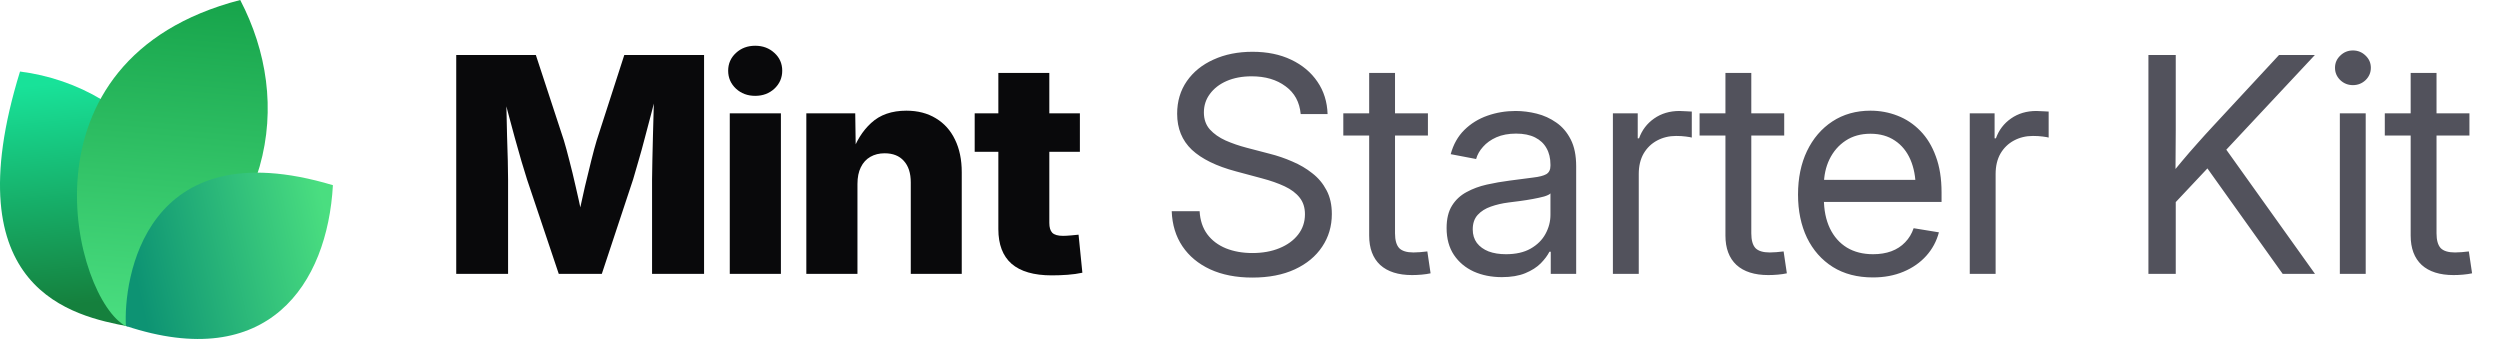
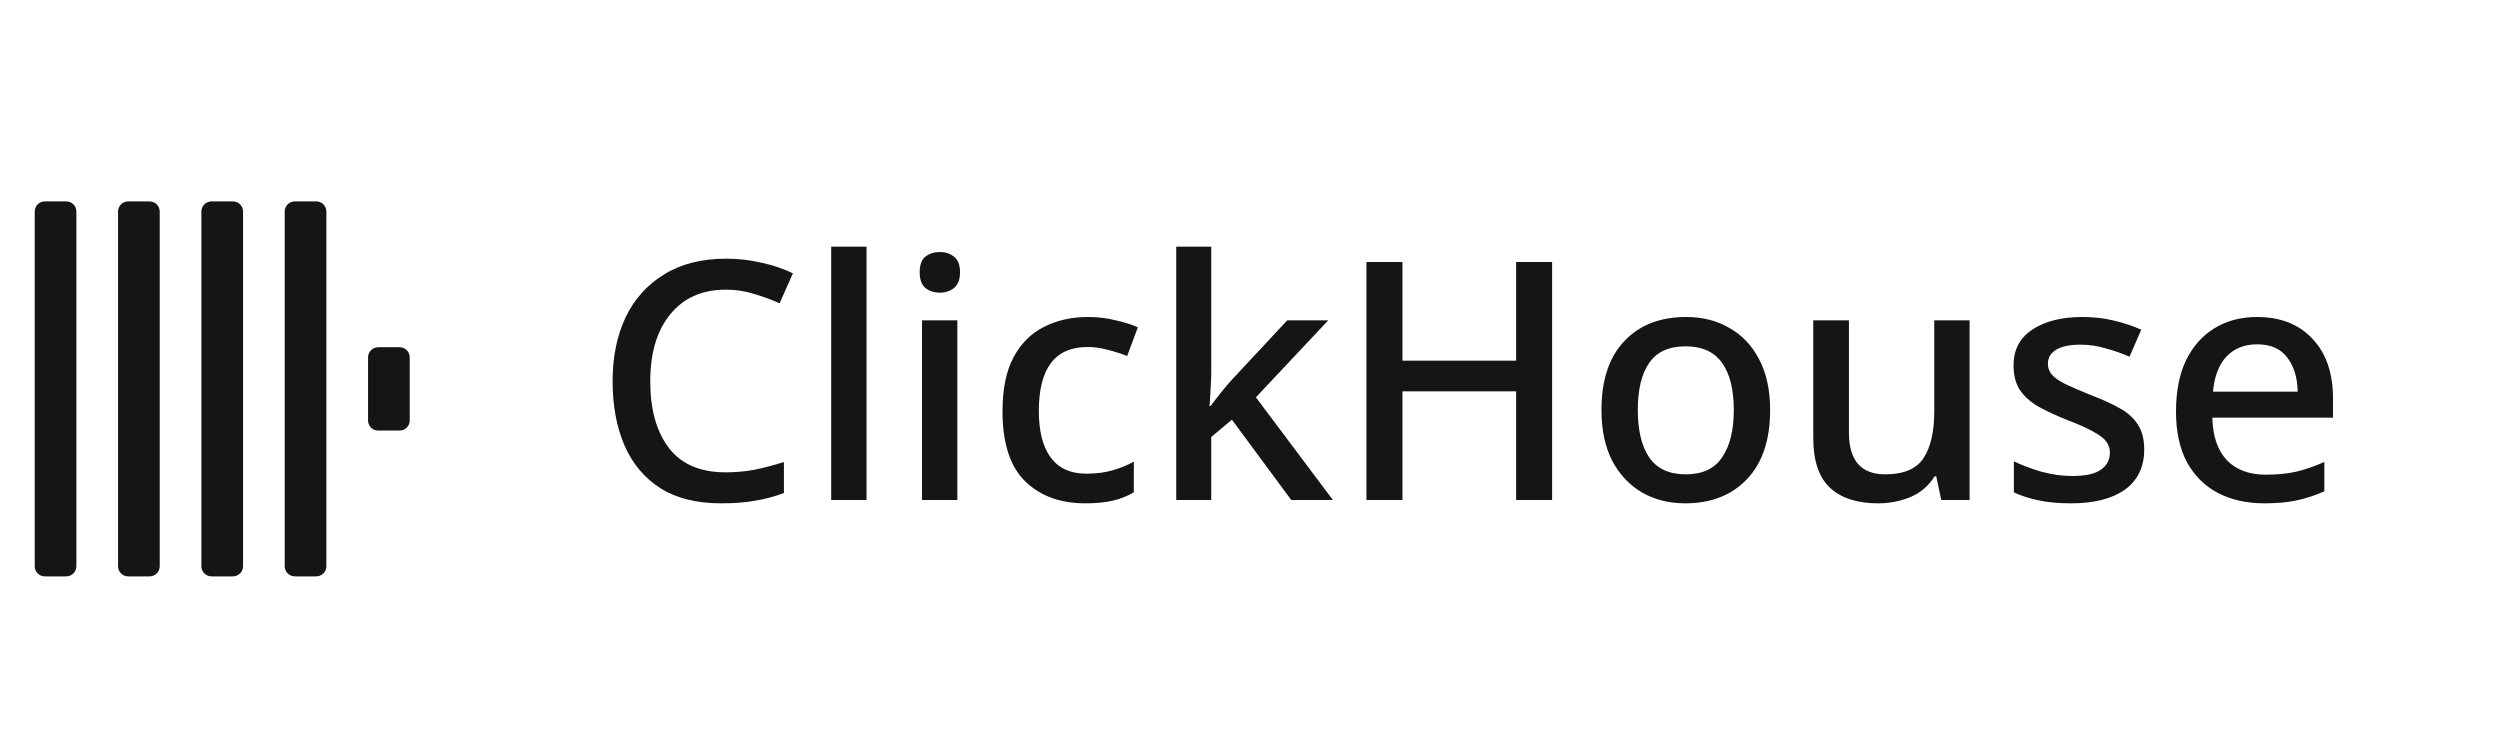
- <svg xmlns="http://www.w3.org/2000/svg" width="177" height="24" viewBox="0 0 177 24" fill="none">
-   <path d="M9.061 23.108C5.268 22.377 -3.391 20.627 1.417 5.064C9.634 6.099 16.973 14.064 9.061 23.108Z" fill="url(#paint0_linear_17557_2020)" />
-   <path d="M8.919 23.094C5.276 21.222 0.784 4.209 17.007 0C20.757 7.193 19.621 16.545 8.919 23.094Z" fill="url(#paint1_linear_17557_2020)" />
-   <path d="M8.914 23.079C8.735 19.882 10.159 9.085 23.57 13.111C23.181 20.123 18.984 26.418 8.914 23.079Z" fill="url(#paint2_linear_17557_2020)" />
-   <path d="M32.301 19.392V3.894H37.938L39.925 9.948C40.036 10.315 40.164 10.787 40.31 11.362C40.462 11.938 40.611 12.552 40.757 13.204C40.91 13.855 41.048 14.483 41.173 15.086C41.305 15.682 41.412 16.192 41.495 16.615H40.695C40.771 16.192 40.871 15.682 40.996 15.086C41.128 14.49 41.267 13.866 41.412 13.214C41.565 12.562 41.714 11.948 41.86 11.373C42.005 10.79 42.133 10.315 42.244 9.948L44.2 3.894H49.848V19.392H46.166V12.704C46.166 12.357 46.173 11.917 46.187 11.383C46.2 10.849 46.214 10.27 46.228 9.646C46.249 9.022 46.266 8.391 46.28 7.753C46.301 7.115 46.311 6.519 46.311 5.964H46.623C46.485 6.561 46.332 7.181 46.166 7.826C45.999 8.471 45.833 9.102 45.666 9.719C45.507 10.336 45.351 10.901 45.198 11.414C45.053 11.928 44.928 12.357 44.824 12.704L42.608 19.392H39.561L37.314 12.704C37.203 12.357 37.072 11.928 36.919 11.414C36.773 10.901 36.614 10.34 36.441 9.729C36.274 9.112 36.104 8.481 35.931 7.836C35.764 7.192 35.608 6.567 35.463 5.964H35.827C35.834 6.512 35.844 7.105 35.858 7.743C35.872 8.374 35.886 9.005 35.9 9.636C35.92 10.26 35.938 10.839 35.952 11.373C35.965 11.907 35.972 12.351 35.972 12.704V19.392H32.301ZM51.668 19.392V8.024H55.288V19.392H51.668ZM53.468 6.786C52.927 6.786 52.473 6.616 52.105 6.276C51.738 5.93 51.554 5.507 51.554 5.007C51.554 4.508 51.738 4.088 52.105 3.749C52.473 3.409 52.927 3.239 53.468 3.239C54.009 3.239 54.463 3.409 54.83 3.749C55.198 4.082 55.382 4.501 55.382 5.007C55.382 5.507 55.198 5.93 54.83 6.276C54.463 6.616 54.009 6.786 53.468 6.786ZM60.708 13.027V19.392H57.088V8.024H60.551L60.593 10.967H60.281C60.593 10.024 61.061 9.268 61.685 8.7C62.309 8.124 63.138 7.836 64.171 7.836C64.975 7.836 65.672 8.017 66.262 8.377C66.851 8.731 67.302 9.234 67.614 9.885C67.933 10.537 68.092 11.307 68.092 12.194V19.392H64.483V12.912C64.483 12.26 64.32 11.754 63.994 11.394C63.675 11.033 63.221 10.853 62.632 10.853C62.25 10.853 61.914 10.936 61.623 11.102C61.332 11.269 61.106 11.515 60.947 11.841C60.787 12.16 60.708 12.555 60.708 13.027ZM76.456 8.024V10.749H69.008V8.024H76.456ZM70.683 5.163H74.292V15.783C74.292 16.102 74.361 16.334 74.5 16.48C74.646 16.625 74.899 16.698 75.259 16.698C75.405 16.698 75.596 16.688 75.831 16.667C76.074 16.646 76.251 16.629 76.362 16.615L76.632 19.309C76.313 19.378 75.963 19.427 75.582 19.455C75.207 19.482 74.836 19.496 74.469 19.496C73.2 19.496 72.25 19.222 71.619 18.674C70.995 18.127 70.683 17.308 70.683 16.22V5.163Z" fill="#09090B" />
-   <path d="M88.667 19.652C87.523 19.652 86.528 19.458 85.682 19.07C84.843 18.681 84.188 18.137 83.716 17.437C83.245 16.736 82.992 15.908 82.957 14.951H84.933C84.968 15.596 85.148 16.14 85.474 16.584C85.8 17.021 86.24 17.354 86.795 17.582C87.35 17.804 87.974 17.915 88.667 17.915C89.388 17.915 90.026 17.801 90.581 17.572C91.143 17.343 91.583 17.024 91.902 16.615C92.228 16.199 92.391 15.717 92.391 15.169C92.391 14.698 92.266 14.306 92.017 13.994C91.767 13.675 91.413 13.408 90.956 13.193C90.498 12.978 89.954 12.787 89.323 12.621L87.502 12.132C86.123 11.765 85.082 11.255 84.382 10.603C83.689 9.944 83.342 9.095 83.342 8.055C83.342 7.174 83.571 6.404 84.028 5.746C84.486 5.087 85.117 4.577 85.921 4.217C86.726 3.849 87.645 3.666 88.678 3.666C89.718 3.666 90.63 3.853 91.413 4.227C92.204 4.602 92.824 5.122 93.275 5.787C93.726 6.446 93.965 7.209 93.993 8.076H92.089C92.013 7.23 91.656 6.574 91.018 6.11C90.387 5.638 89.586 5.403 88.615 5.403C87.95 5.403 87.36 5.513 86.847 5.735C86.341 5.957 85.946 6.262 85.661 6.651C85.377 7.032 85.235 7.469 85.235 7.961C85.235 8.447 85.377 8.849 85.661 9.168C85.946 9.48 86.317 9.74 86.774 9.948C87.232 10.149 87.724 10.319 88.251 10.457L89.884 10.884C90.439 11.023 90.977 11.206 91.496 11.435C92.023 11.657 92.495 11.934 92.911 12.267C93.334 12.593 93.67 12.995 93.92 13.474C94.17 13.945 94.294 14.504 94.294 15.149C94.294 16.015 94.066 16.788 93.608 17.468C93.157 18.148 92.512 18.681 91.673 19.07C90.834 19.458 89.832 19.652 88.667 19.652ZM101.097 8.024V9.594H95.106V8.024H101.097ZM96.937 5.163H98.767V16.521C98.767 17 98.865 17.347 99.059 17.562C99.26 17.77 99.6 17.874 100.078 17.874C100.21 17.874 100.366 17.867 100.546 17.853C100.733 17.832 100.903 17.815 101.056 17.801L101.285 19.351C101.097 19.392 100.886 19.423 100.65 19.444C100.414 19.465 100.189 19.475 99.974 19.475C98.996 19.475 98.244 19.236 97.717 18.758C97.197 18.272 96.937 17.579 96.937 16.677V5.163ZM106.33 19.621C105.595 19.621 104.932 19.489 104.343 19.226C103.754 18.955 103.285 18.564 102.939 18.05C102.592 17.53 102.419 16.896 102.419 16.147C102.419 15.495 102.547 14.965 102.804 14.556C103.06 14.146 103.403 13.828 103.833 13.599C104.263 13.363 104.742 13.186 105.269 13.068C105.796 12.95 106.333 12.857 106.881 12.787C107.574 12.69 108.132 12.617 108.555 12.569C108.978 12.52 109.287 12.441 109.481 12.33C109.675 12.212 109.772 12.014 109.772 11.737V11.654C109.772 11.203 109.679 10.815 109.492 10.489C109.311 10.163 109.041 9.91 108.68 9.729C108.32 9.549 107.872 9.459 107.338 9.459C106.805 9.459 106.34 9.546 105.945 9.719C105.556 9.892 105.241 10.118 104.998 10.395C104.755 10.665 104.593 10.953 104.509 11.258L102.71 10.915C102.897 10.222 103.22 9.65 103.677 9.199C104.135 8.748 104.679 8.412 105.31 8.19C105.941 7.968 106.607 7.857 107.307 7.857C107.8 7.857 108.295 7.92 108.795 8.044C109.301 8.169 109.765 8.381 110.188 8.679C110.611 8.97 110.951 9.369 111.208 9.875C111.464 10.374 111.593 11.005 111.593 11.768V19.392H109.793V17.822H109.7C109.568 18.085 109.363 18.359 109.086 18.643C108.809 18.921 108.444 19.153 107.994 19.34C107.543 19.527 106.988 19.621 106.33 19.621ZM106.621 17.998C107.321 17.998 107.904 17.867 108.368 17.603C108.84 17.333 109.19 16.986 109.419 16.563C109.654 16.133 109.772 15.682 109.772 15.211V13.692C109.703 13.769 109.554 13.841 109.325 13.911C109.096 13.973 108.829 14.032 108.524 14.088C108.226 14.143 107.921 14.192 107.609 14.233C107.304 14.275 107.033 14.309 106.798 14.337C106.354 14.393 105.938 14.49 105.549 14.628C105.168 14.76 104.86 14.954 104.624 15.211C104.388 15.467 104.27 15.811 104.27 16.241C104.27 16.615 104.367 16.934 104.561 17.198C104.762 17.461 105.04 17.662 105.393 17.801C105.747 17.933 106.156 17.998 106.621 17.998ZM114.193 19.392V8.024H115.951V9.792H116.045C116.253 9.209 116.61 8.741 117.116 8.388C117.622 8.034 118.219 7.857 118.905 7.857C119.058 7.857 119.217 7.864 119.384 7.878C119.55 7.885 119.682 7.892 119.779 7.899V9.74C119.716 9.719 119.578 9.695 119.363 9.667C119.155 9.639 118.922 9.625 118.666 9.625C118.174 9.625 117.726 9.733 117.324 9.948C116.922 10.163 116.603 10.471 116.367 10.874C116.138 11.276 116.024 11.758 116.024 12.319V19.392H114.193ZM126.322 8.024V9.594H120.33V8.024H126.322ZM122.161 5.163H123.992V16.521C123.992 17 124.089 17.347 124.283 17.562C124.484 17.77 124.824 17.874 125.302 17.874C125.434 17.874 125.59 17.867 125.77 17.853C125.958 17.832 126.127 17.815 126.28 17.801L126.509 19.351C126.322 19.392 126.11 19.423 125.874 19.444C125.639 19.465 125.413 19.475 125.198 19.475C124.221 19.475 123.468 19.236 122.941 18.758C122.421 18.272 122.161 17.579 122.161 16.677V5.163ZM132.604 19.642C131.502 19.642 130.555 19.396 129.765 18.903C128.974 18.404 128.364 17.714 127.934 16.834C127.511 15.946 127.3 14.927 127.3 13.775C127.3 12.611 127.511 11.584 127.934 10.697C128.364 9.802 128.964 9.102 129.734 8.596C130.51 8.089 131.408 7.836 132.428 7.836C133.1 7.836 133.738 7.954 134.341 8.19C134.952 8.426 135.489 8.783 135.954 9.261C136.425 9.74 136.793 10.343 137.056 11.071C137.327 11.792 137.462 12.645 137.462 13.63V14.296H128.433V12.735H136.463L135.631 13.297C135.631 12.541 135.506 11.876 135.257 11.3C135.007 10.725 134.643 10.277 134.165 9.958C133.686 9.632 133.107 9.469 132.428 9.469C131.748 9.469 131.162 9.632 130.67 9.958C130.177 10.284 129.796 10.725 129.526 11.279C129.262 11.827 129.13 12.441 129.13 13.12V14.046C129.13 14.864 129.273 15.572 129.557 16.168C129.841 16.757 130.243 17.211 130.763 17.53C131.283 17.842 131.901 17.998 132.615 17.998C133.093 17.998 133.523 17.929 133.905 17.79C134.293 17.645 134.619 17.433 134.882 17.156C135.153 16.879 135.354 16.546 135.486 16.157L137.275 16.449C137.108 17.08 136.81 17.634 136.38 18.113C135.95 18.591 135.413 18.966 134.768 19.236C134.123 19.507 133.402 19.642 132.604 19.642ZM139.459 19.392V8.024H141.217V9.792H141.311C141.519 9.209 141.876 8.741 142.382 8.388C142.888 8.034 143.485 7.857 144.171 7.857C144.324 7.857 144.483 7.864 144.649 7.878C144.816 7.885 144.948 7.892 145.045 7.899V9.74C144.982 9.719 144.844 9.695 144.629 9.667C144.421 9.639 144.188 9.625 143.932 9.625C143.439 9.625 142.992 9.733 142.59 9.948C142.188 10.163 141.869 10.471 141.633 10.874C141.404 11.276 141.29 11.758 141.29 12.319V19.392H139.459ZM153.429 14.961V12.715C153.783 12.257 154.136 11.82 154.49 11.404C154.844 10.981 155.204 10.565 155.572 10.156C155.939 9.74 156.314 9.327 156.695 8.918L161.355 3.894H163.893L157.277 10.967H157.184L153.429 14.961ZM152.108 19.392V3.894H154.043V9.241L154.022 12.559L154.043 13.505V19.392H152.108ZM161.615 19.392L155.967 11.477L157.173 9.969L163.903 19.392H161.615ZM165.661 19.392V8.024H167.492V19.392H165.661ZM166.587 6.027C166.24 6.027 165.942 5.909 165.692 5.673C165.443 5.43 165.318 5.139 165.318 4.799C165.318 4.459 165.443 4.172 165.692 3.936C165.942 3.693 166.24 3.572 166.587 3.572C166.934 3.572 167.232 3.693 167.482 3.936C167.731 4.172 167.856 4.459 167.856 4.799C167.856 5.139 167.731 5.43 167.482 5.673C167.232 5.909 166.934 6.027 166.587 6.027ZM174.836 8.024V9.594H168.844V8.024H174.836ZM170.675 5.163H172.506V16.521C172.506 17 172.603 17.347 172.797 17.562C172.998 17.77 173.338 17.874 173.816 17.874C173.948 17.874 174.104 17.867 174.284 17.853C174.472 17.832 174.641 17.815 174.794 17.801L175.023 19.351C174.836 19.392 174.624 19.423 174.388 19.444C174.153 19.465 173.927 19.475 173.712 19.475C172.735 19.475 171.982 19.236 171.455 18.758C170.935 18.272 170.675 17.579 170.675 16.677V5.163Z" fill="#52525C" />
-   <defs>
-     <linearGradient id="paint0_linear_17557_2020" x1="3.776" y1="5.916" x2="5.232" y2="21.559" gradientUnits="userSpaceOnUse">
-       <stop stop-color="#18E299" />
-       <stop offset="1" stop-color="#15803D" />
-     </linearGradient>
-     <linearGradient id="paint1_linear_17557_2020" x1="12.171" y1="-0.718" x2="10.19" y2="22.983" gradientUnits="userSpaceOnUse">
-       <stop stop-color="#16A34A" />
-       <stop offset="1" stop-color="#4ADE80" />
-     </linearGradient>
-     <linearGradient id="paint2_linear_17557_2020" x1="23.133" y1="15.353" x2="9.338" y2="18.52" gradientUnits="userSpaceOnUse">
-       <stop stop-color="#4ADE80" />
-       <stop offset="1" stop-color="#0D9373" />
-     </linearGradient>
-   </defs>
+ <svg xmlns="http://www.w3.org/2000/svg" width="135" height="40" viewBox="0 0 135 40" fill="none">
+   <rect x="1.875" y="10.875" width="2.25" height="20.249" rx="0.547" fill="#151515" />
+   <rect x="6.375" y="10.875" width="2.25" height="20.249" rx="0.547" fill="#151515" />
+   <rect x="10.875" y="10.875" width="2.25" height="20.249" rx="0.547" fill="#151515" />
+   <rect x="15.374" y="10.875" width="2.25" height="20.249" rx="0.547" fill="#151515" />
+   <rect x="19.875" y="18.75" width="2.25" height="4.5" rx="0.547" fill="#151515" />
+   <path d="M39.2 15.642C37.916 15.642 36.914 16.086 36.194 16.974C35.474 17.85 35.114 19.056 35.114 20.592C35.114 22.116 35.45 23.316 36.122 24.192C36.794 25.068 37.814 25.506 39.182 25.506C39.734 25.506 40.262 25.458 40.766 25.362C41.282 25.254 41.804 25.116 42.332 24.948V26.622C41.828 26.814 41.312 26.952 40.784 27.036C40.268 27.132 39.656 27.18 38.948 27.18C37.628 27.18 36.536 26.91 35.672 26.37C34.808 25.818 34.16 25.05 33.728 24.066C33.296 23.07 33.08 21.906 33.08 20.574C33.08 19.278 33.314 18.132 33.782 17.136C34.262 16.14 34.958 15.366 35.87 14.814C36.782 14.25 37.898 13.968 39.218 13.968C39.866 13.968 40.496 14.04 41.108 14.184C41.732 14.316 42.302 14.508 42.818 14.76L42.098 16.38C41.678 16.188 41.222 16.02 40.73 15.876C40.25 15.72 39.74 15.642 39.2 15.642ZM46.793 27H44.885V13.32H46.793V27ZM50.761 13.608C51.049 13.608 51.301 13.692 51.517 13.86C51.733 14.028 51.841 14.31 51.841 14.706C51.841 15.09 51.733 15.372 51.517 15.552C51.301 15.72 51.049 15.804 50.761 15.804C50.449 15.804 50.185 15.72 49.969 15.552C49.765 15.372 49.663 15.09 49.663 14.706C49.663 14.31 49.765 14.028 49.969 13.86C50.185 13.692 50.449 13.608 50.761 13.608ZM51.697 17.298V27H49.789V17.298H51.697ZM58.599 27.18C57.255 27.18 56.175 26.784 55.359 25.992C54.543 25.188 54.135 23.928 54.135 22.212C54.135 21.012 54.333 20.04 54.729 19.296C55.125 18.552 55.671 18.006 56.367 17.658C57.063 17.298 57.855 17.118 58.743 17.118C59.283 17.118 59.787 17.178 60.255 17.298C60.735 17.406 61.131 17.532 61.443 17.676L60.867 19.224C60.531 19.092 60.171 18.978 59.787 18.882C59.415 18.786 59.061 18.738 58.725 18.738C56.973 18.738 56.097 19.89 56.097 22.194C56.097 23.298 56.313 24.138 56.745 24.714C57.177 25.29 57.813 25.578 58.653 25.578C59.193 25.578 59.667 25.518 60.075 25.398C60.495 25.278 60.879 25.122 61.227 24.93V26.586C60.879 26.79 60.501 26.94 60.093 27.036C59.685 27.132 59.187 27.18 58.599 27.18ZM65.407 20.16C65.407 20.4 65.395 20.688 65.371 21.024C65.347 21.36 65.329 21.66 65.317 21.924H65.371C65.503 21.744 65.683 21.51 65.911 21.222C66.151 20.922 66.361 20.676 66.541 20.484L69.511 17.298H71.725L67.819 21.456L71.977 27H69.727L66.523 22.662L65.407 23.598V27H63.517V13.32H65.407V20.16ZM83.814 27H81.87V21.132H75.732V27H73.788V14.148H75.732V19.476H81.87V14.148H83.814V27ZM95.587 22.14C95.587 23.748 95.173 24.99 94.345 25.866C93.517 26.742 92.401 27.18 90.997 27.18C90.121 27.18 89.341 26.982 88.657 26.586C87.985 26.19 87.451 25.62 87.055 24.876C86.671 24.12 86.479 23.208 86.479 22.14C86.479 20.532 86.887 19.296 87.703 18.432C88.519 17.556 89.635 17.118 91.051 17.118C91.939 17.118 92.719 17.316 93.391 17.712C94.075 18.096 94.609 18.66 94.993 19.404C95.389 20.148 95.587 21.06 95.587 22.14ZM88.441 22.14C88.441 23.232 88.645 24.084 89.053 24.696C89.473 25.308 90.133 25.614 91.033 25.614C91.933 25.614 92.587 25.308 92.995 24.696C93.415 24.084 93.625 23.232 93.625 22.14C93.625 21.036 93.415 20.19 92.995 19.602C92.575 19.002 91.915 18.702 91.015 18.702C90.115 18.702 89.461 19.002 89.053 19.602C88.645 20.19 88.441 21.036 88.441 22.14ZM106.358 17.298V27H104.828L104.558 25.722H104.468C104.156 26.226 103.724 26.598 103.172 26.838C102.62 27.066 102.038 27.18 101.426 27.18C100.286 27.18 99.416 26.898 98.816 26.334C98.216 25.77 97.916 24.876 97.916 23.652V17.298H99.842V23.364C99.842 24.864 100.496 25.614 101.804 25.614C102.8 25.614 103.49 25.32 103.874 24.732C104.258 24.144 104.45 23.304 104.45 22.212V17.298H106.358ZM115.788 24.264C115.788 25.212 115.44 25.938 114.744 26.442C114.048 26.934 113.082 27.18 111.846 27.18C111.162 27.18 110.574 27.126 110.082 27.018C109.602 26.922 109.158 26.778 108.75 26.586V24.912C109.17 25.116 109.662 25.302 110.226 25.47C110.802 25.626 111.36 25.704 111.9 25.704C112.62 25.704 113.136 25.59 113.448 25.362C113.772 25.134 113.934 24.828 113.934 24.444C113.934 24.228 113.874 24.036 113.754 23.868C113.634 23.688 113.406 23.508 113.07 23.328C112.746 23.136 112.266 22.92 111.63 22.68C111.006 22.428 110.478 22.182 110.046 21.942C109.626 21.69 109.302 21.396 109.074 21.06C108.846 20.712 108.732 20.268 108.732 19.728C108.732 18.888 109.068 18.246 109.74 17.802C110.424 17.346 111.324 17.118 112.44 17.118C113.028 17.118 113.58 17.178 114.096 17.298C114.624 17.418 115.134 17.586 115.626 17.802L114.996 19.26C114.576 19.08 114.144 18.93 113.7 18.81C113.256 18.678 112.806 18.612 112.35 18.612C111.774 18.612 111.336 18.702 111.036 18.882C110.736 19.062 110.586 19.314 110.586 19.638C110.586 19.866 110.658 20.064 110.802 20.232C110.946 20.4 111.186 20.568 111.522 20.736C111.87 20.904 112.344 21.108 112.944 21.348C113.544 21.576 114.054 21.81 114.474 22.05C114.906 22.29 115.23 22.584 115.446 22.932C115.674 23.28 115.788 23.724 115.788 24.264ZM121.878 17.118C123.15 17.118 124.152 17.514 124.884 18.306C125.616 19.086 125.982 20.154 125.982 21.51V22.554H119.466C119.49 23.55 119.748 24.312 120.24 24.84C120.744 25.368 121.446 25.632 122.346 25.632C122.97 25.632 123.522 25.578 124.002 25.47C124.494 25.35 124.998 25.176 125.514 24.948V26.532C125.022 26.748 124.53 26.91 124.038 27.018C123.546 27.126 122.958 27.18 122.274 27.18C121.326 27.18 120.492 26.994 119.772 26.622C119.064 26.25 118.506 25.698 118.098 24.966C117.702 24.222 117.504 23.31 117.504 22.23C117.504 21.138 117.684 20.214 118.044 19.458C118.416 18.702 118.926 18.126 119.574 17.73C120.234 17.322 121.002 17.118 121.878 17.118ZM121.878 18.594C121.194 18.594 120.642 18.816 120.222 19.26C119.814 19.704 119.574 20.334 119.502 21.15H124.074C124.062 20.394 123.876 19.782 123.516 19.314C123.168 18.834 122.622 18.594 121.878 18.594Z" fill="#151515" />
</svg>
